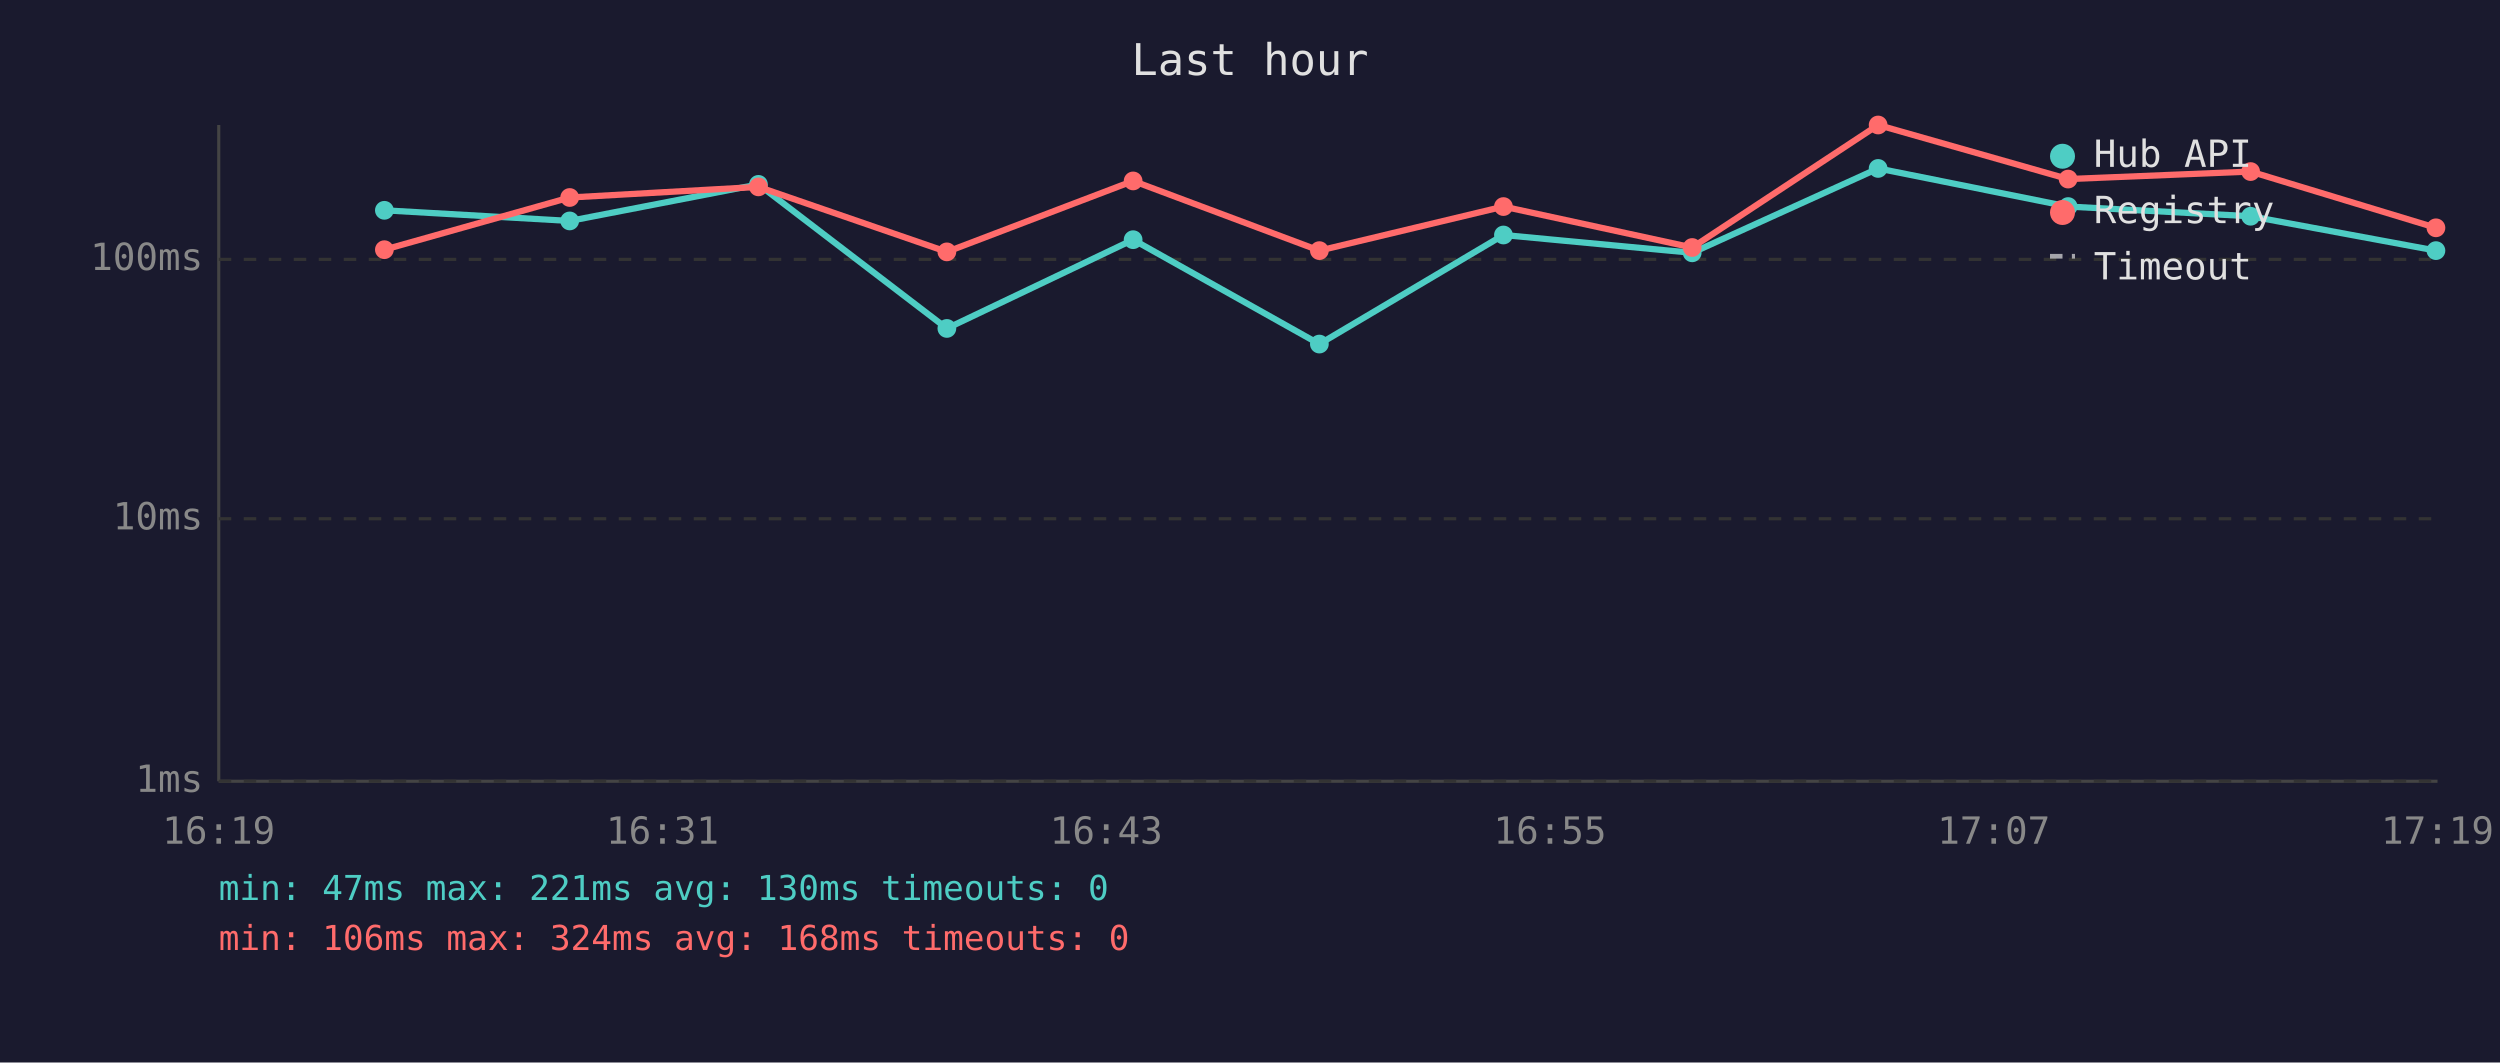
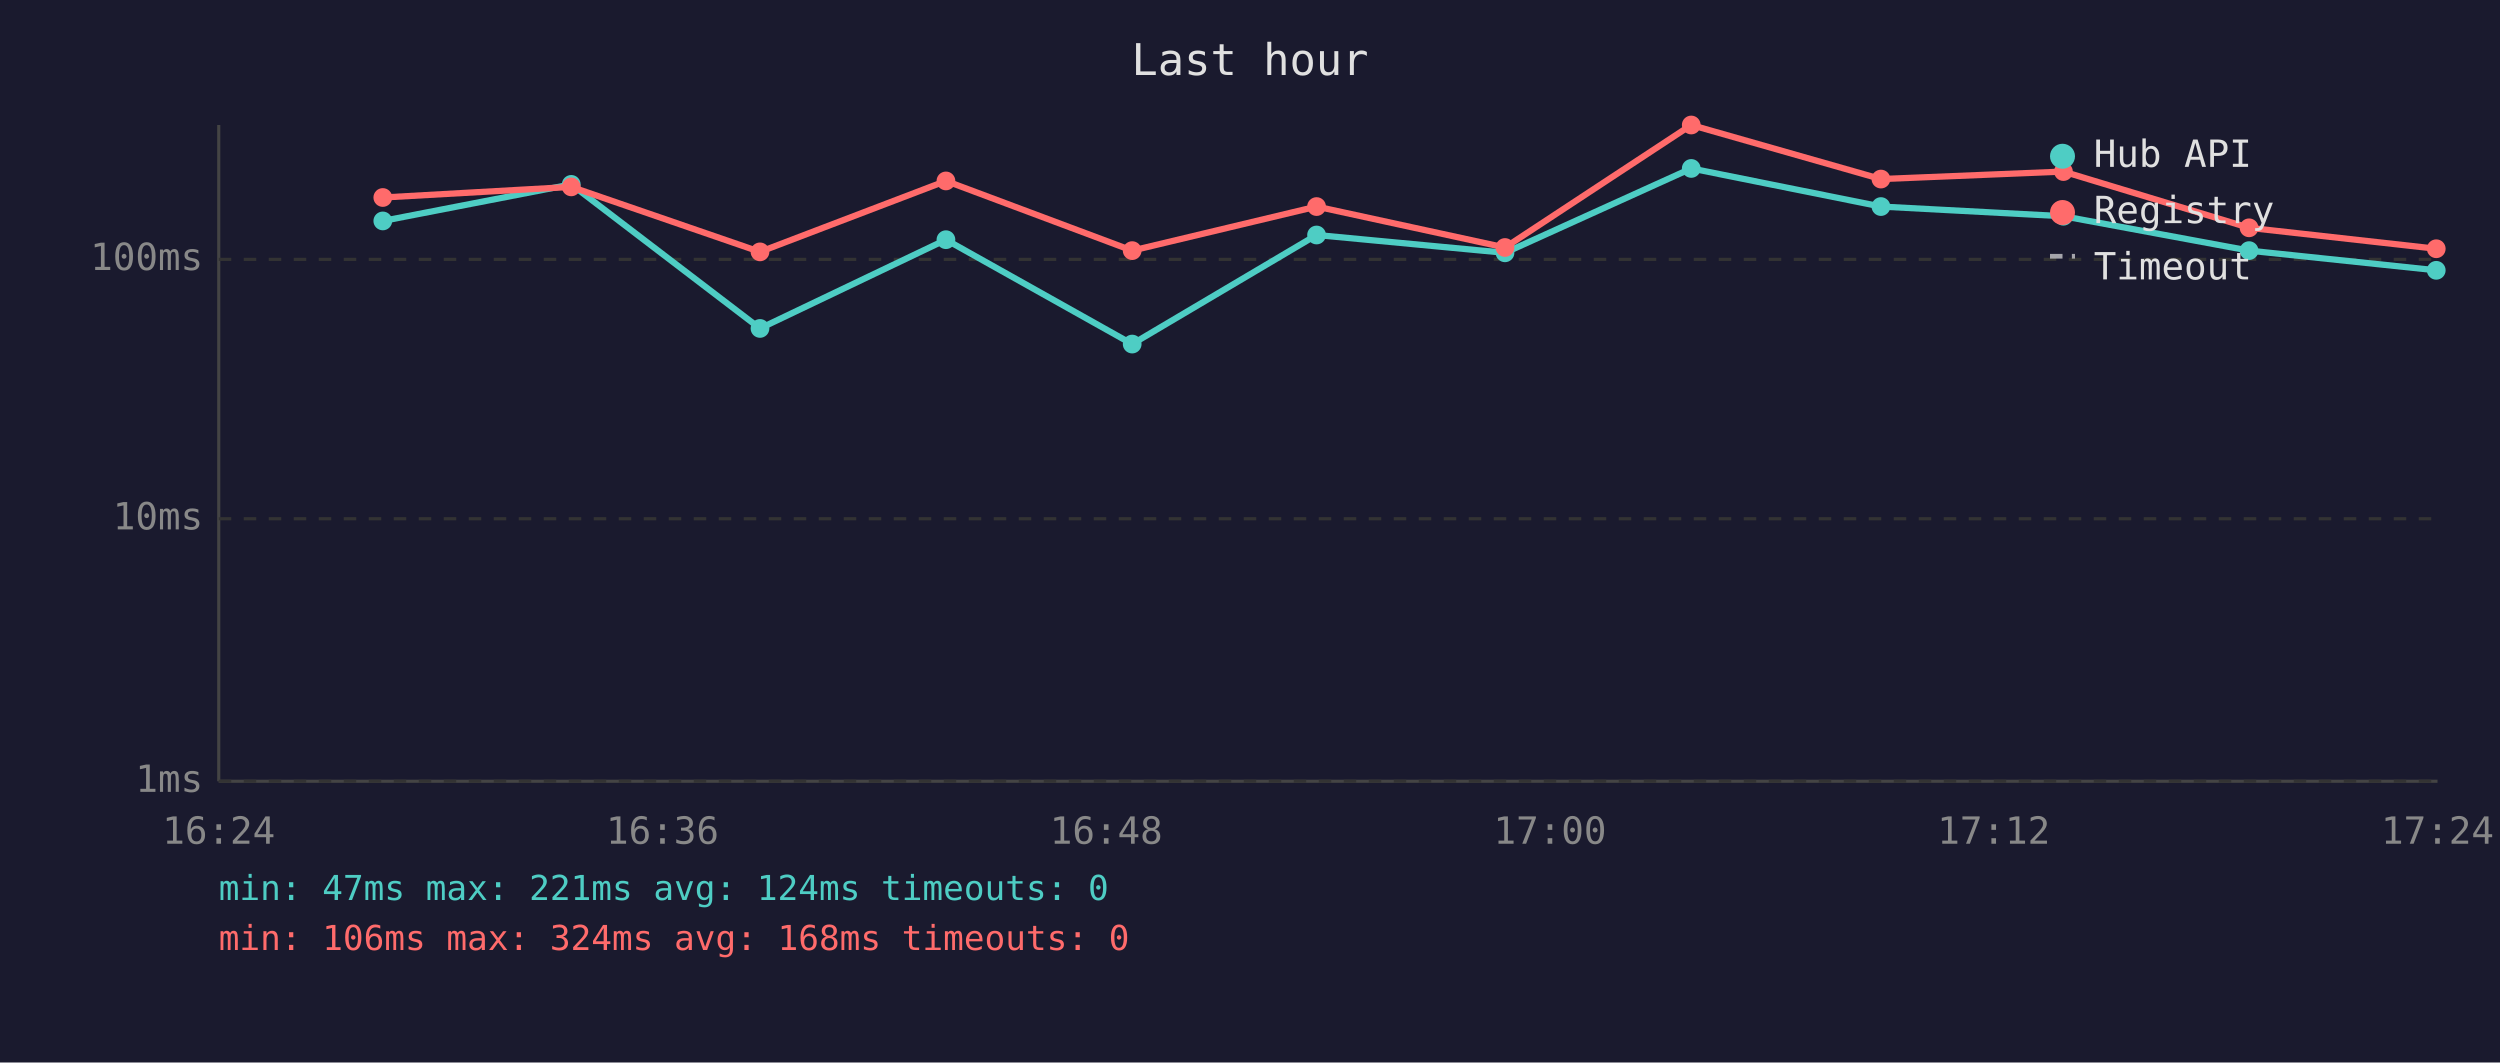
<svg xmlns="http://www.w3.org/2000/svg" viewBox="0 0 800 340" font-family="monospace" font-size="12">
  <rect width="800" height="340" fill="#1a1a2e" />
  <text x="400" y="24" fill="#e0e0e0" font-size="14" text-anchor="middle">Last hour</text>
  <line x1="70" y1="40" x2="70" y2="250" stroke="#444" stroke-width="1" />
  <line x1="70" y1="250" x2="780" y2="250" stroke="#444" stroke-width="1" />
  <line x1="70" y1="250" x2="780" y2="250" stroke="#333" stroke-width="1" stroke-dasharray="4" />
  <text x="65" y="250" fill="#888" text-anchor="end" dominant-baseline="middle">1ms</text>
  <line x1="70" y1="166" x2="780" y2="166" stroke="#333" stroke-width="1" stroke-dasharray="4" />
  <text x="65" y="166" fill="#888" text-anchor="end" dominant-baseline="middle">10ms</text>
  <line x1="70" y1="83" x2="780" y2="83" stroke="#333" stroke-width="1" stroke-dasharray="4" />
  <text x="65" y="83" fill="#888" text-anchor="end" dominant-baseline="middle">100ms</text>
-   <text x="70" y="270" fill="#888" text-anchor="middle">16:19</text>
-   <text x="212" y="270" fill="#888" text-anchor="middle">16:31</text>
-   <text x="354" y="270" fill="#888" text-anchor="middle">16:43</text>
-   <text x="496" y="270" fill="#888" text-anchor="middle">16:55</text>
-   <text x="638" y="270" fill="#888" text-anchor="middle">17:07</text>
-   <text x="780" y="270" fill="#888" text-anchor="middle">17:19</text>
-   <polyline points="123.0,67.3 182.3,70.7 242.7,59.0 303.0,105.1 362.6,76.7 422.2,110.1 481.1,75.2 541.5,80.9 601.0,53.9 661.8,66.1 720.2,69.2 779.5,80.2" fill="none" stroke="#4ecdc4" stroke-width="2" opacity="1" />
-   <circle cx="123.0" cy="67.3" r="3" fill="#4ecdc4" />
-   <circle cx="182.3" cy="70.7" r="3" fill="#4ecdc4" />
-   <circle cx="242.7" cy="59.0" r="3" fill="#4ecdc4" />
-   <circle cx="303.0" cy="105.1" r="3" fill="#4ecdc4" />
-   <circle cx="362.6" cy="76.7" r="3" fill="#4ecdc4" />
-   <circle cx="422.2" cy="110.1" r="3" fill="#4ecdc4" />
-   <circle cx="481.1" cy="75.2" r="3" fill="#4ecdc4" />
-   <circle cx="541.5" cy="80.9" r="3" fill="#4ecdc4" />
-   <circle cx="601.0" cy="53.9" r="3" fill="#4ecdc4" />
-   <circle cx="661.8" cy="66.1" r="3" fill="#4ecdc4" />
-   <circle cx="720.2" cy="69.2" r="3" fill="#4ecdc4" />
-   <circle cx="779.5" cy="80.2" r="3" fill="#4ecdc4" />
-   <polyline points="123.0,79.9 182.3,63.2 242.7,59.8 303.0,80.6 362.6,57.9 422.2,80.2 481.1,66.1 541.5,79.2 601.0,40.0 661.8,57.3 720.2,54.9 779.5,72.9" fill="none" stroke="#ff6b6b" stroke-width="2" opacity="1" />
-   <circle cx="123.0" cy="79.9" r="3" fill="#ff6b6b" />
-   <circle cx="182.3" cy="63.2" r="3" fill="#ff6b6b" />
-   <circle cx="242.7" cy="59.8" r="3" fill="#ff6b6b" />
-   <circle cx="303.0" cy="80.6" r="3" fill="#ff6b6b" />
-   <circle cx="362.6" cy="57.9" r="3" fill="#ff6b6b" />
-   <circle cx="422.2" cy="80.2" r="3" fill="#ff6b6b" />
-   <circle cx="481.1" cy="66.1" r="3" fill="#ff6b6b" />
-   <circle cx="541.5" cy="79.2" r="3" fill="#ff6b6b" />
-   <circle cx="601.0" cy="40.0" r="3" fill="#ff6b6b" />
-   <circle cx="661.8" cy="57.3" r="3" fill="#ff6b6b" />
-   <circle cx="720.2" cy="54.9" r="3" fill="#ff6b6b" />
-   <circle cx="779.5" cy="72.9" r="3" fill="#ff6b6b" />
+   <text x="70" y="270" fill="#888" text-anchor="middle">16:24</text>
+   <text x="212" y="270" fill="#888" text-anchor="middle">16:36</text>
+   <text x="354" y="270" fill="#888" text-anchor="middle">16:48</text>
+   <text x="496" y="270" fill="#888" text-anchor="middle">17:00</text>
+   <text x="638" y="270" fill="#888" text-anchor="middle">17:12</text>
+   <text x="780" y="270" fill="#888" text-anchor="middle">17:24</text>
+   <polyline points="122.5,70.7 182.8,59.0 243.2,105.1 302.7,76.7 362.3,110.1 421.3,75.2 481.6,80.9 541.2,53.9 601.9,66.1 660.3,69.2 719.7,80.2 779.6,86.5" fill="none" stroke="#4ecdc4" stroke-width="2" opacity="1" />
+   <circle cx="122.5" cy="70.7" r="3" fill="#4ecdc4" />
+   <circle cx="182.8" cy="59.0" r="3" fill="#4ecdc4" />
+   <circle cx="243.2" cy="105.1" r="3" fill="#4ecdc4" />
+   <circle cx="302.7" cy="76.7" r="3" fill="#4ecdc4" />
+   <circle cx="362.3" cy="110.1" r="3" fill="#4ecdc4" />
+   <circle cx="421.3" cy="75.2" r="3" fill="#4ecdc4" />
+   <circle cx="481.6" cy="80.9" r="3" fill="#4ecdc4" />
+   <circle cx="541.2" cy="53.9" r="3" fill="#4ecdc4" />
+   <circle cx="601.9" cy="66.1" r="3" fill="#4ecdc4" />
+   <circle cx="660.3" cy="69.2" r="3" fill="#4ecdc4" />
+   <circle cx="719.7" cy="80.2" r="3" fill="#4ecdc4" />
+   <circle cx="779.6" cy="86.5" r="3" fill="#4ecdc4" />
+   <polyline points="122.5,63.2 182.8,59.8 243.2,80.6 302.7,57.9 362.3,80.2 421.3,66.1 481.6,79.2 541.2,40.0 601.9,57.3 660.3,54.9 719.7,72.9 779.6,79.6" fill="none" stroke="#ff6b6b" stroke-width="2" opacity="1" />
+   <circle cx="122.5" cy="63.2" r="3" fill="#ff6b6b" />
+   <circle cx="182.8" cy="59.8" r="3" fill="#ff6b6b" />
+   <circle cx="243.2" cy="80.6" r="3" fill="#ff6b6b" />
+   <circle cx="302.7" cy="57.9" r="3" fill="#ff6b6b" />
+   <circle cx="362.3" cy="80.2" r="3" fill="#ff6b6b" />
+   <circle cx="421.3" cy="66.1" r="3" fill="#ff6b6b" />
+   <circle cx="481.6" cy="79.2" r="3" fill="#ff6b6b" />
+   <circle cx="541.2" cy="40.0" r="3" fill="#ff6b6b" />
+   <circle cx="601.9" cy="57.3" r="3" fill="#ff6b6b" />
+   <circle cx="660.3" cy="54.9" r="3" fill="#ff6b6b" />
+   <circle cx="719.7" cy="72.9" r="3" fill="#ff6b6b" />
+   <circle cx="779.6" cy="79.6" r="3" fill="#ff6b6b" />
  <circle cx="660" cy="50" r="4" fill="#4ecdc4" />
  <text x="670" y="50" fill="#e0e0e0" dominant-baseline="middle">Hub API</text>
  <circle cx="660" cy="68" r="4" fill="#ff6b6b" />
  <text x="670" y="68" fill="#e0e0e0" dominant-baseline="middle">Registry</text>
  <line x1="656" y1="82" x2="664" y2="82" stroke="#e0e0e0" stroke-width="1.5" stroke-dasharray="4,3" opacity="0.7" />
  <text x="670" y="86" fill="#e0e0e0" dominant-baseline="middle">Timeout</text>
-   <text x="70" y="288" fill="#4ecdc4" font-size="11">min: 47ms  max: 221ms  avg: 130ms  timeouts: 0</text>
+   <text x="70" y="288" fill="#4ecdc4" font-size="11">min: 47ms  max: 221ms  avg: 124ms  timeouts: 0</text>
  <text x="70" y="304" fill="#ff6b6b" font-size="11">min: 106ms  max: 324ms  avg: 168ms  timeouts: 0</text>
</svg>
